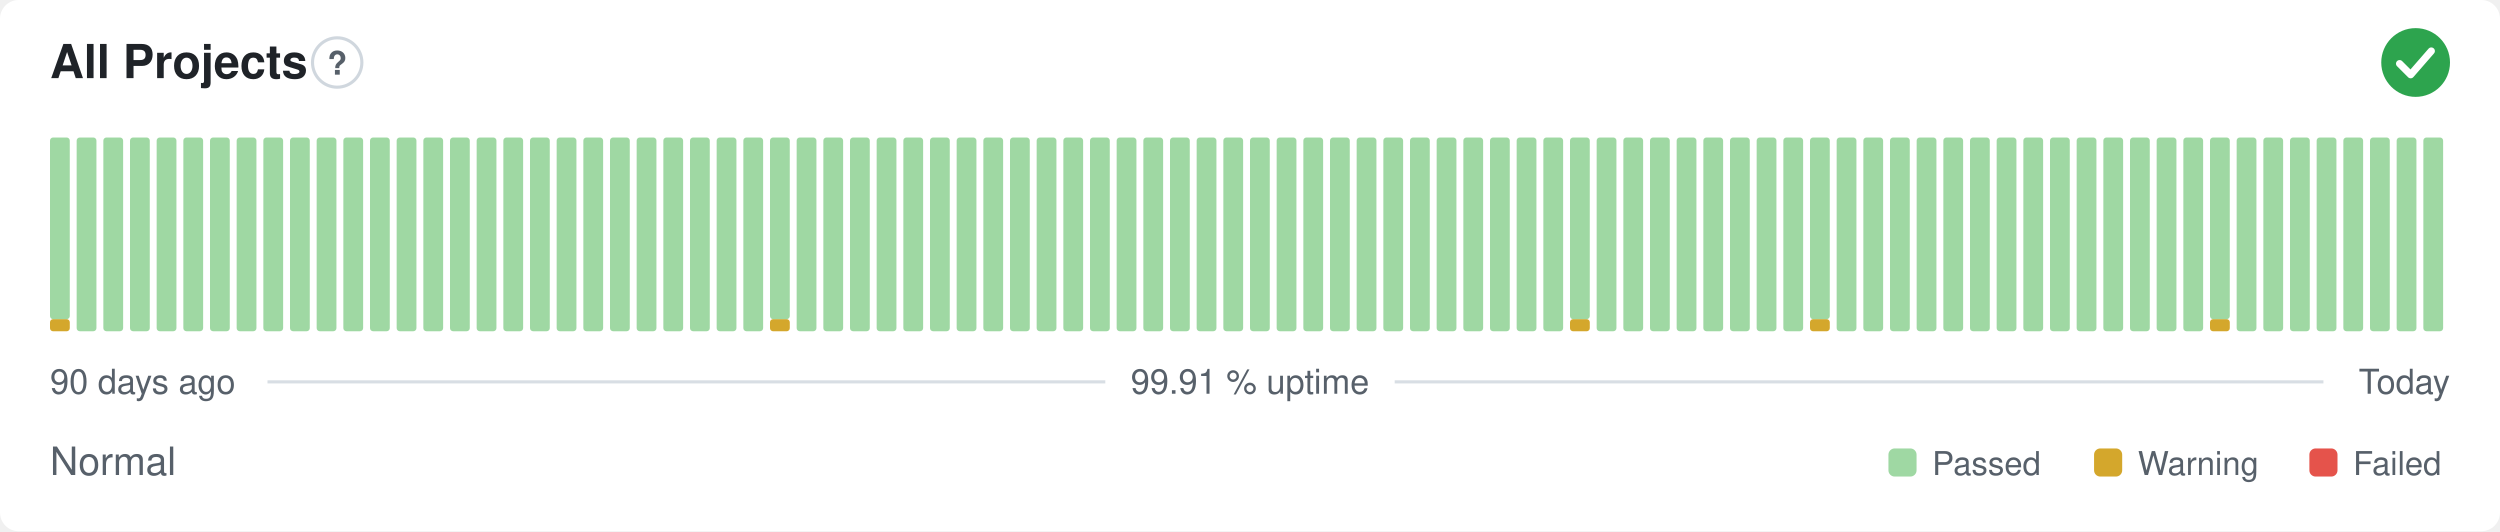
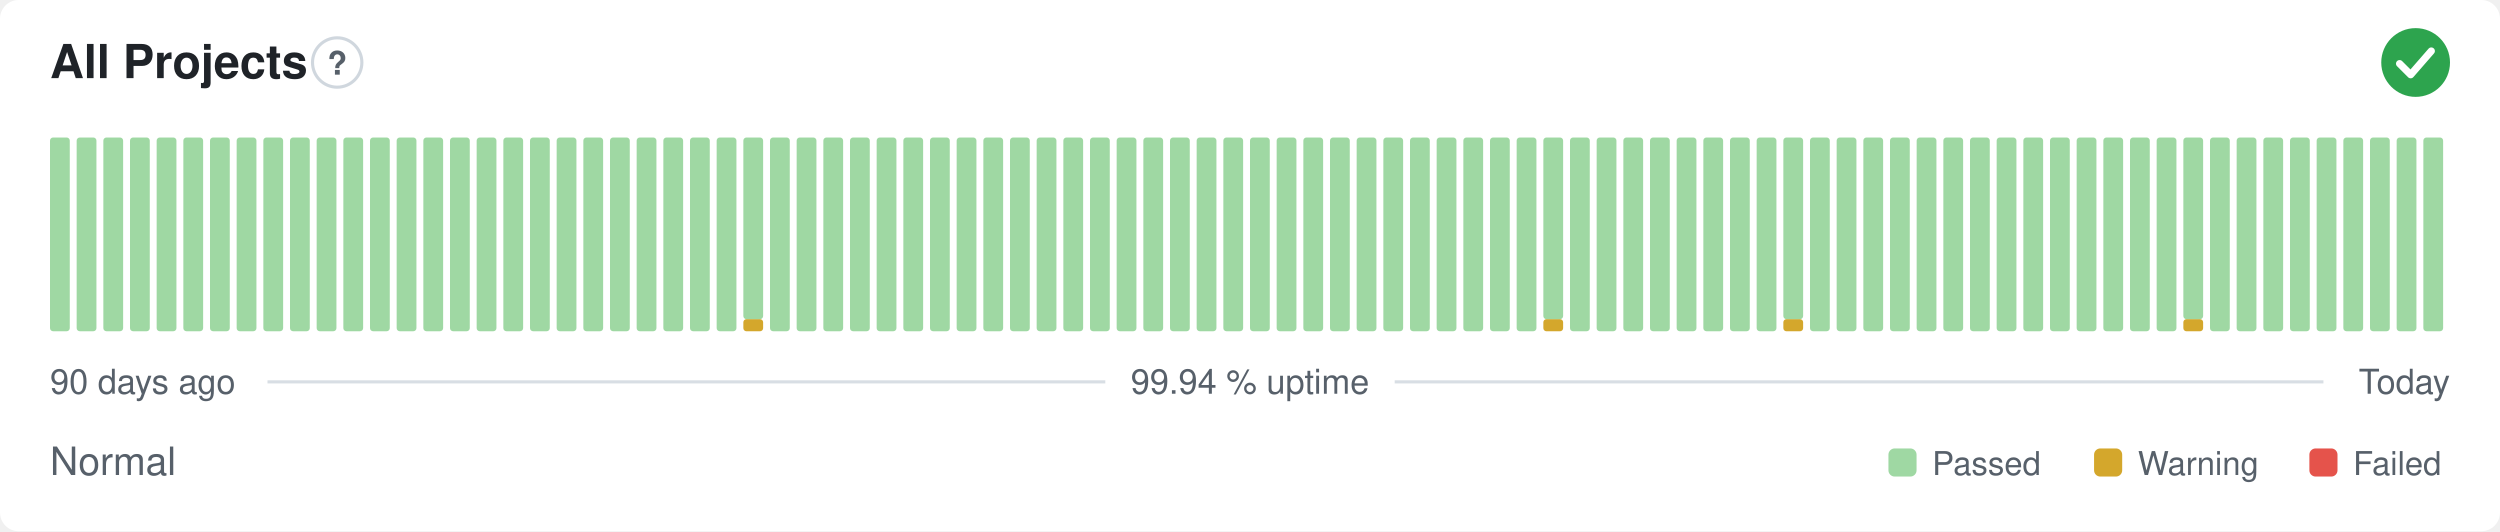
- <svg xmlns="http://www.w3.org/2000/svg" width="800" height="170" viewBox="0 0 800 170" role="img" aria-label="All Projects: Normal, 99.91 % uptime over the last 90 days" font-family="-apple-system,BlinkMacSystemFont,'Segoe UI',Helvetica,Arial,sans-serif">
+ <svg xmlns="http://www.w3.org/2000/svg" width="800" height="170" viewBox="0 0 800 170" role="img" aria-label="All Projects: Normal, 99.94 % uptime over the last 90 days" font-family="-apple-system,BlinkMacSystemFont,'Segoe UI',Helvetica,Arial,sans-serif">
  <style>
    @media (prefers-color-scheme: dark) {
      .bg { fill: #0d1117 }
      .title { fill: #e6edf3 }
      .muted { fill: #8b949e }
      .hint { stroke: #30363d }
      .rule { stroke: #30363d }
      .nodata { fill: #21262d }
    }
  </style>
  <rect class="bg" width="800" height="170" rx="6" fill="#ffffff" />
  <text class="title" x="16" y="25" font-size="15" font-weight="600" fill="#1f2328">All Projects</text>
  <circle class="hint" cx="107.9" cy="20" r="7.9" fill="none" stroke="#d0d7de" stroke-width="1" />
  <text class="muted" x="107.9" y="23.9" text-anchor="middle" font-size="10.4" font-weight="700" fill="#57606a">?</text>
  <circle cx="773" cy="20" r="11" fill="#2da44e" />
  <path d="M767.87 20.37l3.54 3.54 6.60 -7.58" fill="none" stroke="#fff" stroke-width="2.31" stroke-linecap="round" stroke-linejoin="round" />
-   <rect x="16.00" y="102.13" width="6.33" height="3.88" rx="1" fill="#d4a72c" />
-   <rect x="16.00" y="44.00" width="6.33" height="58.13" rx="1" fill="#9fd8a3" />
+   <rect x="16.00" y="44.00" width="6.33" height="62.00" rx="1" fill="#9fd8a3" />
  <rect x="24.53" y="44.00" width="6.33" height="62.00" rx="1" fill="#9fd8a3" />
  <rect x="33.07" y="44.00" width="6.33" height="62.00" rx="1" fill="#9fd8a3" />
  <rect x="41.60" y="44.00" width="6.33" height="62.00" rx="1" fill="#9fd8a3" />
  <rect x="50.13" y="44.00" width="6.33" height="62.00" rx="1" fill="#9fd8a3" />
  <rect x="58.67" y="44.00" width="6.33" height="62.00" rx="1" fill="#9fd8a3" />
  <rect x="67.20" y="44.00" width="6.33" height="62.00" rx="1" fill="#9fd8a3" />
  <rect x="75.73" y="44.00" width="6.33" height="62.00" rx="1" fill="#9fd8a3" />
  <rect x="84.27" y="44.00" width="6.33" height="62.00" rx="1" fill="#9fd8a3" />
  <rect x="92.80" y="44.00" width="6.33" height="62.00" rx="1" fill="#9fd8a3" />
  <rect x="101.33" y="44.00" width="6.33" height="62.00" rx="1" fill="#9fd8a3" />
  <rect x="109.87" y="44.00" width="6.33" height="62.00" rx="1" fill="#9fd8a3" />
  <rect x="118.40" y="44.00" width="6.33" height="62.00" rx="1" fill="#9fd8a3" />
  <rect x="126.93" y="44.00" width="6.33" height="62.00" rx="1" fill="#9fd8a3" />
  <rect x="135.47" y="44.00" width="6.33" height="62.00" rx="1" fill="#9fd8a3" />
  <rect x="144.00" y="44.00" width="6.33" height="62.00" rx="1" fill="#9fd8a3" />
  <rect x="152.53" y="44.00" width="6.33" height="62.00" rx="1" fill="#9fd8a3" />
  <rect x="161.07" y="44.00" width="6.33" height="62.00" rx="1" fill="#9fd8a3" />
  <rect x="169.60" y="44.00" width="6.33" height="62.00" rx="1" fill="#9fd8a3" />
  <rect x="178.13" y="44.00" width="6.33" height="62.00" rx="1" fill="#9fd8a3" />
  <rect x="186.67" y="44.00" width="6.33" height="62.00" rx="1" fill="#9fd8a3" />
  <rect x="195.20" y="44.00" width="6.33" height="62.00" rx="1" fill="#9fd8a3" />
  <rect x="203.73" y="44.00" width="6.33" height="62.00" rx="1" fill="#9fd8a3" />
  <rect x="212.27" y="44.00" width="6.33" height="62.00" rx="1" fill="#9fd8a3" />
  <rect x="220.80" y="44.00" width="6.33" height="62.00" rx="1" fill="#9fd8a3" />
  <rect x="229.33" y="44.00" width="6.33" height="62.00" rx="1" fill="#9fd8a3" />
-   <rect x="237.87" y="44.00" width="6.33" height="62.00" rx="1" fill="#9fd8a3" />
-   <rect x="246.40" y="102.13" width="6.33" height="3.88" rx="1" fill="#d4a72c" />
-   <rect x="246.40" y="44.00" width="6.33" height="58.13" rx="1" fill="#9fd8a3" />
+   <rect x="237.87" y="102.13" width="6.33" height="3.88" rx="1" fill="#d4a72c" />
+   <rect x="237.87" y="44.00" width="6.33" height="58.13" rx="1" fill="#9fd8a3" />
+   <rect x="246.40" y="44.00" width="6.33" height="62.00" rx="1" fill="#9fd8a3" />
  <rect x="254.93" y="44.00" width="6.33" height="62.00" rx="1" fill="#9fd8a3" />
  <rect x="263.47" y="44.00" width="6.33" height="62.00" rx="1" fill="#9fd8a3" />
  <rect x="272.00" y="44.00" width="6.33" height="62.00" rx="1" fill="#9fd8a3" />
  <rect x="280.53" y="44.00" width="6.33" height="62.00" rx="1" fill="#9fd8a3" />
  <rect x="289.07" y="44.00" width="6.33" height="62.00" rx="1" fill="#9fd8a3" />
  <rect x="297.60" y="44.00" width="6.33" height="62.00" rx="1" fill="#9fd8a3" />
  <rect x="306.13" y="44.00" width="6.33" height="62.00" rx="1" fill="#9fd8a3" />
  <rect x="314.67" y="44.00" width="6.33" height="62.00" rx="1" fill="#9fd8a3" />
  <rect x="323.20" y="44.00" width="6.33" height="62.00" rx="1" fill="#9fd8a3" />
  <rect x="331.73" y="44.00" width="6.33" height="62.00" rx="1" fill="#9fd8a3" />
  <rect x="340.27" y="44.00" width="6.33" height="62.00" rx="1" fill="#9fd8a3" />
  <rect x="348.80" y="44.00" width="6.33" height="62.00" rx="1" fill="#9fd8a3" />
  <rect x="357.33" y="44.00" width="6.33" height="62.00" rx="1" fill="#9fd8a3" />
  <rect x="365.87" y="44.00" width="6.33" height="62.00" rx="1" fill="#9fd8a3" />
  <rect x="374.40" y="44.00" width="6.33" height="62.00" rx="1" fill="#9fd8a3" />
  <rect x="382.93" y="44.00" width="6.33" height="62.00" rx="1" fill="#9fd8a3" />
  <rect x="391.47" y="44.00" width="6.33" height="62.00" rx="1" fill="#9fd8a3" />
  <rect x="400.00" y="44.00" width="6.33" height="62.00" rx="1" fill="#9fd8a3" />
  <rect x="408.53" y="44.00" width="6.33" height="62.00" rx="1" fill="#9fd8a3" />
  <rect x="417.07" y="44.00" width="6.33" height="62.00" rx="1" fill="#9fd8a3" />
  <rect x="425.60" y="44.00" width="6.33" height="62.00" rx="1" fill="#9fd8a3" />
  <rect x="434.13" y="44.00" width="6.33" height="62.00" rx="1" fill="#9fd8a3" />
  <rect x="442.67" y="44.00" width="6.33" height="62.00" rx="1" fill="#9fd8a3" />
  <rect x="451.20" y="44.00" width="6.33" height="62.00" rx="1" fill="#9fd8a3" />
  <rect x="459.73" y="44.00" width="6.33" height="62.00" rx="1" fill="#9fd8a3" />
  <rect x="468.27" y="44.00" width="6.33" height="62.00" rx="1" fill="#9fd8a3" />
  <rect x="476.80" y="44.00" width="6.33" height="62.00" rx="1" fill="#9fd8a3" />
  <rect x="485.33" y="44.00" width="6.33" height="62.00" rx="1" fill="#9fd8a3" />
-   <rect x="493.87" y="44.00" width="6.33" height="62.00" rx="1" fill="#9fd8a3" />
-   <rect x="502.40" y="102.13" width="6.33" height="3.88" rx="1" fill="#d4a72c" />
-   <rect x="502.40" y="44.00" width="6.33" height="58.13" rx="1" fill="#9fd8a3" />
+   <rect x="493.87" y="102.13" width="6.33" height="3.88" rx="1" fill="#d4a72c" />
+   <rect x="493.87" y="44.00" width="6.33" height="58.13" rx="1" fill="#9fd8a3" />
+   <rect x="502.40" y="44.00" width="6.33" height="62.00" rx="1" fill="#9fd8a3" />
  <rect x="510.93" y="44.00" width="6.33" height="62.00" rx="1" fill="#9fd8a3" />
  <rect x="519.47" y="44.00" width="6.33" height="62.00" rx="1" fill="#9fd8a3" />
  <rect x="528.00" y="44.00" width="6.33" height="62.00" rx="1" fill="#9fd8a3" />
  <rect x="536.53" y="44.00" width="6.33" height="62.00" rx="1" fill="#9fd8a3" />
  <rect x="545.07" y="44.00" width="6.33" height="62.00" rx="1" fill="#9fd8a3" />
  <rect x="553.60" y="44.00" width="6.33" height="62.00" rx="1" fill="#9fd8a3" />
  <rect x="562.13" y="44.00" width="6.33" height="62.00" rx="1" fill="#9fd8a3" />
-   <rect x="570.67" y="44.00" width="6.33" height="62.00" rx="1" fill="#9fd8a3" />
-   <rect x="579.20" y="102.13" width="6.33" height="3.88" rx="1" fill="#d4a72c" />
-   <rect x="579.20" y="44.00" width="6.33" height="58.13" rx="1" fill="#9fd8a3" />
+   <rect x="570.67" y="102.13" width="6.33" height="3.88" rx="1" fill="#d4a72c" />
+   <rect x="570.67" y="44.00" width="6.33" height="58.13" rx="1" fill="#9fd8a3" />
+   <rect x="579.20" y="44.00" width="6.33" height="62.00" rx="1" fill="#9fd8a3" />
  <rect x="587.73" y="44.00" width="6.33" height="62.00" rx="1" fill="#9fd8a3" />
  <rect x="596.27" y="44.00" width="6.33" height="62.00" rx="1" fill="#9fd8a3" />
  <rect x="604.80" y="44.00" width="6.33" height="62.00" rx="1" fill="#9fd8a3" />
  <rect x="613.33" y="44.00" width="6.33" height="62.00" rx="1" fill="#9fd8a3" />
  <rect x="621.87" y="44.00" width="6.33" height="62.00" rx="1" fill="#9fd8a3" />
  <rect x="630.40" y="44.00" width="6.33" height="62.00" rx="1" fill="#9fd8a3" />
  <rect x="638.93" y="44.00" width="6.33" height="62.00" rx="1" fill="#9fd8a3" />
  <rect x="647.47" y="44.00" width="6.33" height="62.00" rx="1" fill="#9fd8a3" />
  <rect x="656.00" y="44.00" width="6.33" height="62.00" rx="1" fill="#9fd8a3" />
  <rect x="664.53" y="44.00" width="6.33" height="62.00" rx="1" fill="#9fd8a3" />
  <rect x="673.07" y="44.00" width="6.33" height="62.00" rx="1" fill="#9fd8a3" />
  <rect x="681.60" y="44.00" width="6.33" height="62.00" rx="1" fill="#9fd8a3" />
  <rect x="690.13" y="44.00" width="6.33" height="62.00" rx="1" fill="#9fd8a3" />
-   <rect x="698.67" y="44.00" width="6.33" height="62.00" rx="1" fill="#9fd8a3" />
-   <rect x="707.20" y="102.13" width="6.33" height="3.88" rx="1" fill="#d4a72c" />
-   <rect x="707.20" y="44.00" width="6.33" height="58.13" rx="1" fill="#9fd8a3" />
+   <rect x="698.67" y="102.13" width="6.33" height="3.88" rx="1" fill="#d4a72c" />
+   <rect x="698.67" y="44.00" width="6.33" height="58.13" rx="1" fill="#9fd8a3" />
+   <rect x="707.20" y="44.00" width="6.33" height="62.00" rx="1" fill="#9fd8a3" />
  <rect x="715.73" y="44.00" width="6.33" height="62.00" rx="1" fill="#9fd8a3" />
  <rect x="724.27" y="44.00" width="6.33" height="62.00" rx="1" fill="#9fd8a3" />
  <rect x="732.80" y="44.00" width="6.33" height="62.00" rx="1" fill="#9fd8a3" />
  <rect x="741.33" y="44.00" width="6.33" height="62.00" rx="1" fill="#9fd8a3" />
  <rect x="749.87" y="44.00" width="6.33" height="62.00" rx="1" fill="#9fd8a3" />
  <rect x="758.40" y="44.00" width="6.33" height="62.00" rx="1" fill="#9fd8a3" />
  <rect x="766.93" y="44.00" width="6.33" height="62.00" rx="1" fill="#9fd8a3" />
  <rect x="775.47" y="44.00" width="6.33" height="62.00" rx="1" fill="#9fd8a3" />
  <text class="muted" x="16" y="126" font-size="11" fill="#57606a">90 days ago</text>
-   <text class="muted" x="400" y="126" text-anchor="middle" font-size="11" fill="#57606a">99.91 % uptime</text>
+   <text class="muted" x="400" y="126" text-anchor="middle" font-size="11" fill="#57606a">99.94 % uptime</text>
  <text class="muted" x="784" y="126" text-anchor="end" font-size="11" fill="#57606a">Today</text>
  <line class="rule" x1="85.6" y1="122.2" x2="353.7" y2="122.2" stroke="#d8dee4" stroke-width="1" />
  <line class="rule" x1="446.3" y1="122.2" x2="743.5" y2="122.2" stroke="#d8dee4" stroke-width="1" />
  <text class="muted" x="16" y="152" font-size="12.5" fill="#57606a">Normal</text>
  <rect x="604.3" y="143.5" width="9.0" height="9.0" rx="2" fill="#9fd8a3" />
  <text class="muted" x="618.3" y="152" font-size="10.5" fill="#57606a">Passed</text>
  <rect x="670.1" y="143.5" width="9.0" height="9.0" rx="2" fill="#d4a72c" />
  <text class="muted" x="684.1" y="152" font-size="10.5" fill="#57606a">Warning</text>
  <rect x="739.0" y="143.5" width="9.0" height="9.0" rx="2" fill="#e5534b" />
  <text class="muted" x="753.0" y="152" font-size="10.5" fill="#57606a">Failed</text>
</svg>
